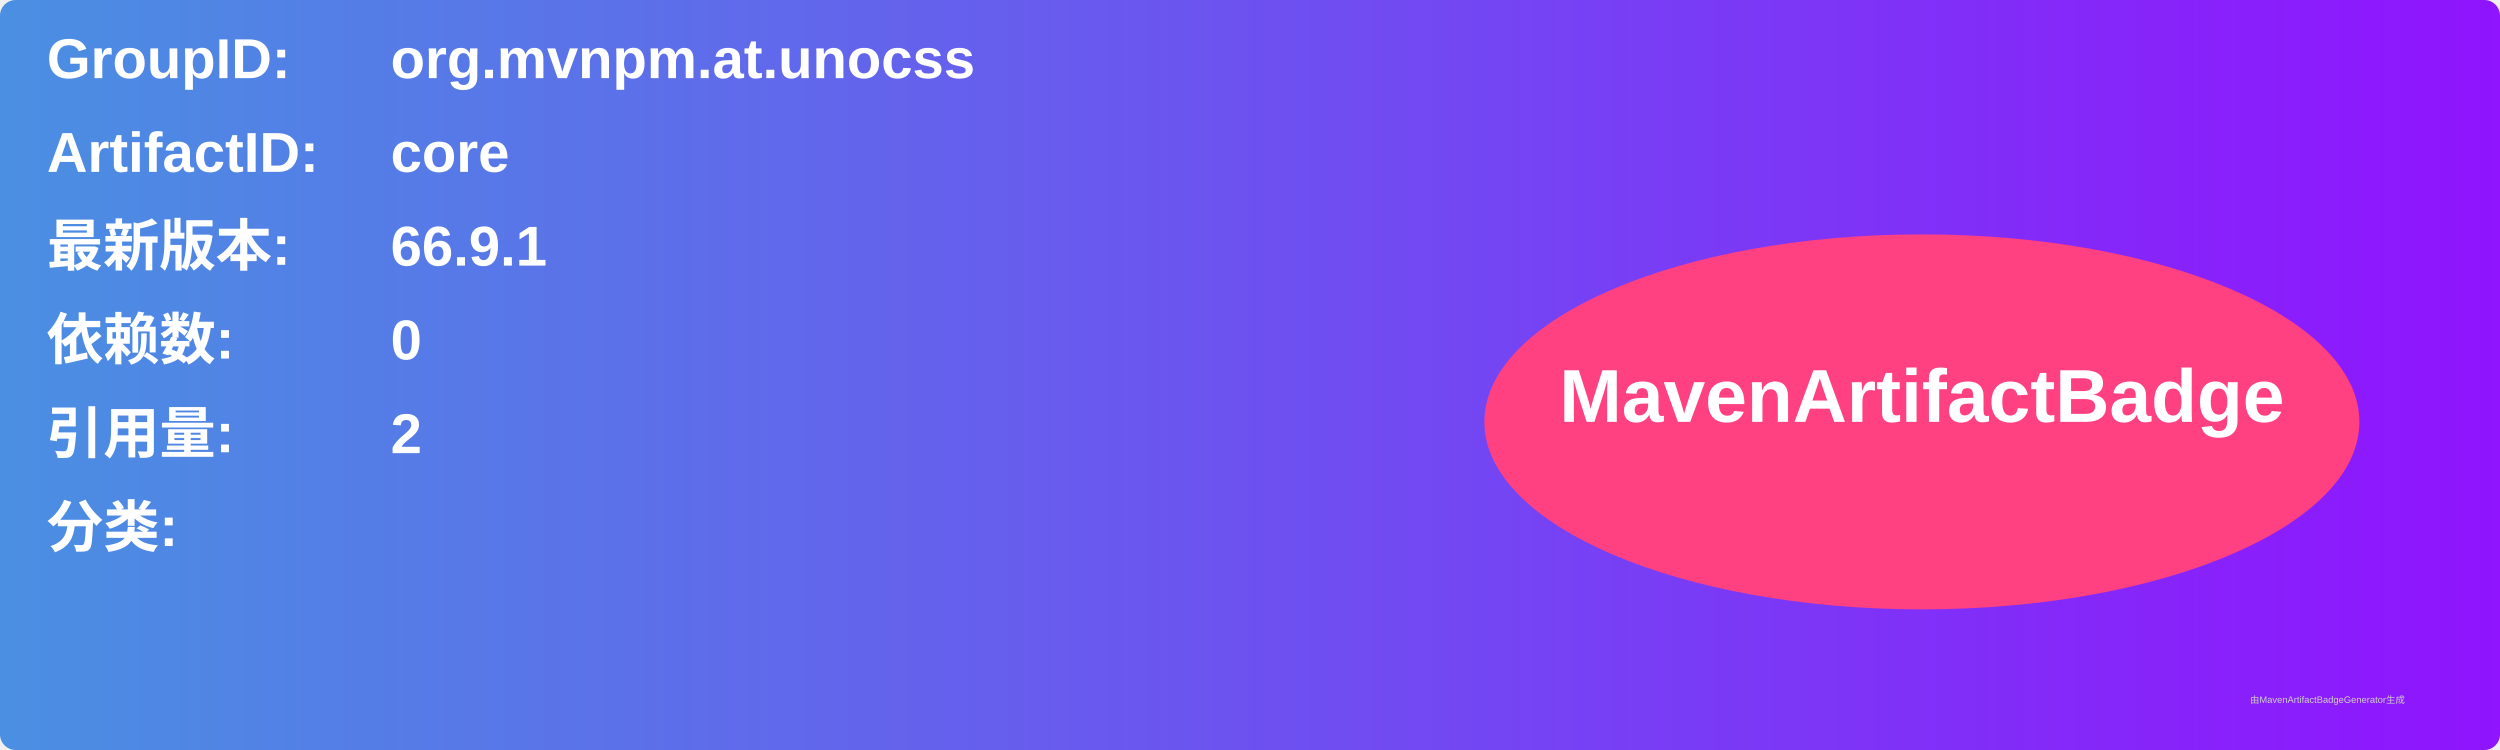
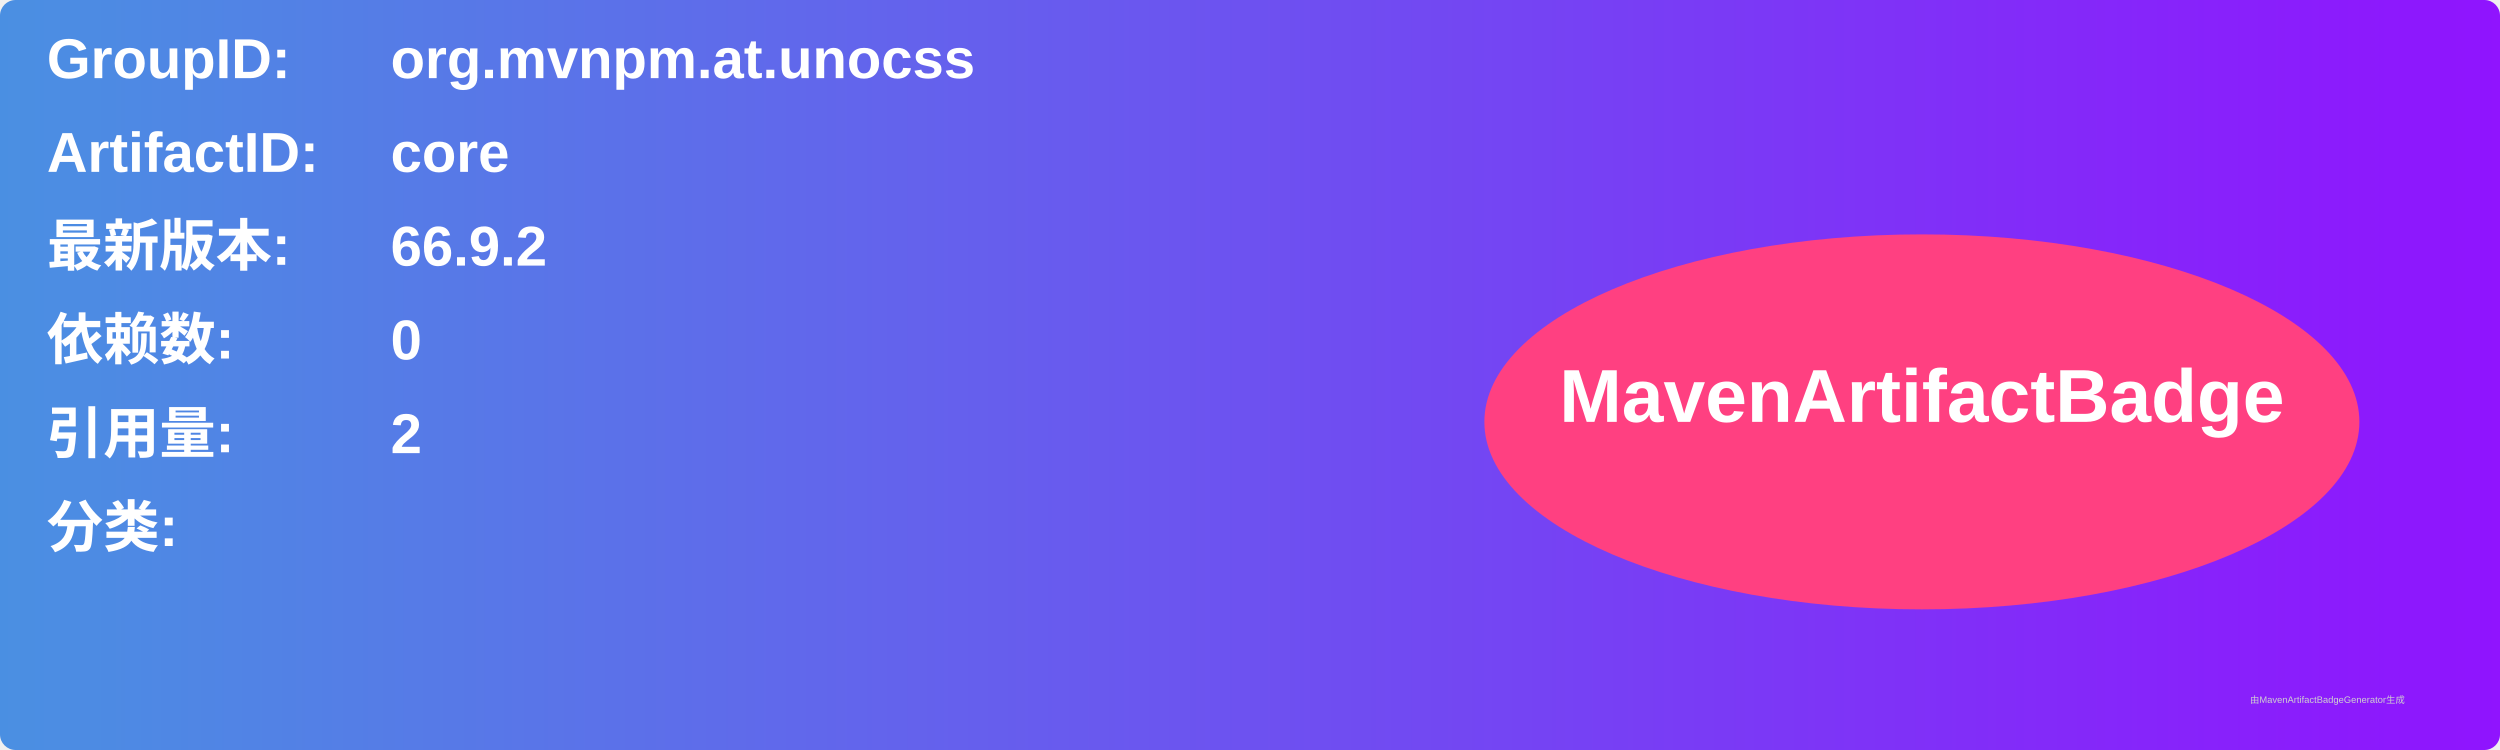
<svg xmlns="http://www.w3.org/2000/svg" width="800" height="240" viewBox="0 0 800 240">
  <linearGradient id="grad" x1="0%" y1="0%" x2="100%" y2="0%">
    <stop offset="0%" stop-color="#4a90e2" />
    <stop offset="100%" stop-color="#9013fe" />
  </linearGradient>
  <rect width="100%" height="100%" rx="5" ry="5" fill="url(#grad)" />
  <g transform="translate(15, 15)">
    <text x="0" y="10" font-family="Arial" font-size="18" fill="white" font-weight="bold" width="260">GroupID:</text>
    <text x="110" y="10" font-family="Arial" font-size="18" fill="white" font-weight="bold" width="460">org.mvnpm.at.unocss</text>
    <text x="0" y="40" font-family="Arial" font-size="18" fill="white" font-weight="bold" width="260">ArtifactID:</text>
    <text x="110" y="40" font-family="Arial" font-size="18" fill="white" font-weight="bold" width="460">core</text>
    <text x="0" y="70" font-family="Arial" font-size="18" fill="white" font-weight="bold">最新版本:</text>
    <text x="110" y="70" font-family="Arial" font-size="18" fill="white" font-weight="bold">
-       <tspan font-weight="bold">66.9.1</tspan>
+       <tspan font-weight="bold">66.9.2</tspan>
    </text>
    <text x="0" y="100" font-family="Arial" font-size="18" fill="white" font-weight="bold">依赖数: </text>
    <text x="110" y="100" font-family="Arial" font-size="18" fill="white">
      <tspan font-weight="bold">0</tspan>
    </text>
    <text x="0" y="130" font-family="Arial" font-size="18" fill="white" font-weight="bold">引用量: </text>
    <text x="110" y="130" font-family="Arial" font-size="18" fill="white">
      <tspan font-weight="bold">2</tspan>
    </text>
    <text x="0" y="160" font-family="Arial" font-size="18" fill="white" font-weight="bold">分类:</text>
    <text x="10" y="190" font-family="Arial" font-size="10" fill="white">
      <tspan font-weight="bold" />
    </text>
    <ellipse cx="600" cy="120" rx="140" ry="60" fill="#ff4081" />
    <text x="600" y="120" text-anchor="middle" font-family="Arial" font-size="24" fill="white" font-weight="bold">MavenArtifactBadge</text>
  </g>
  <text x="720" y="225" font-family="Arial" font-size="3" fill="#d0d0d0">由MavenArtifactBadgeGenerator生成</text>
</svg>
